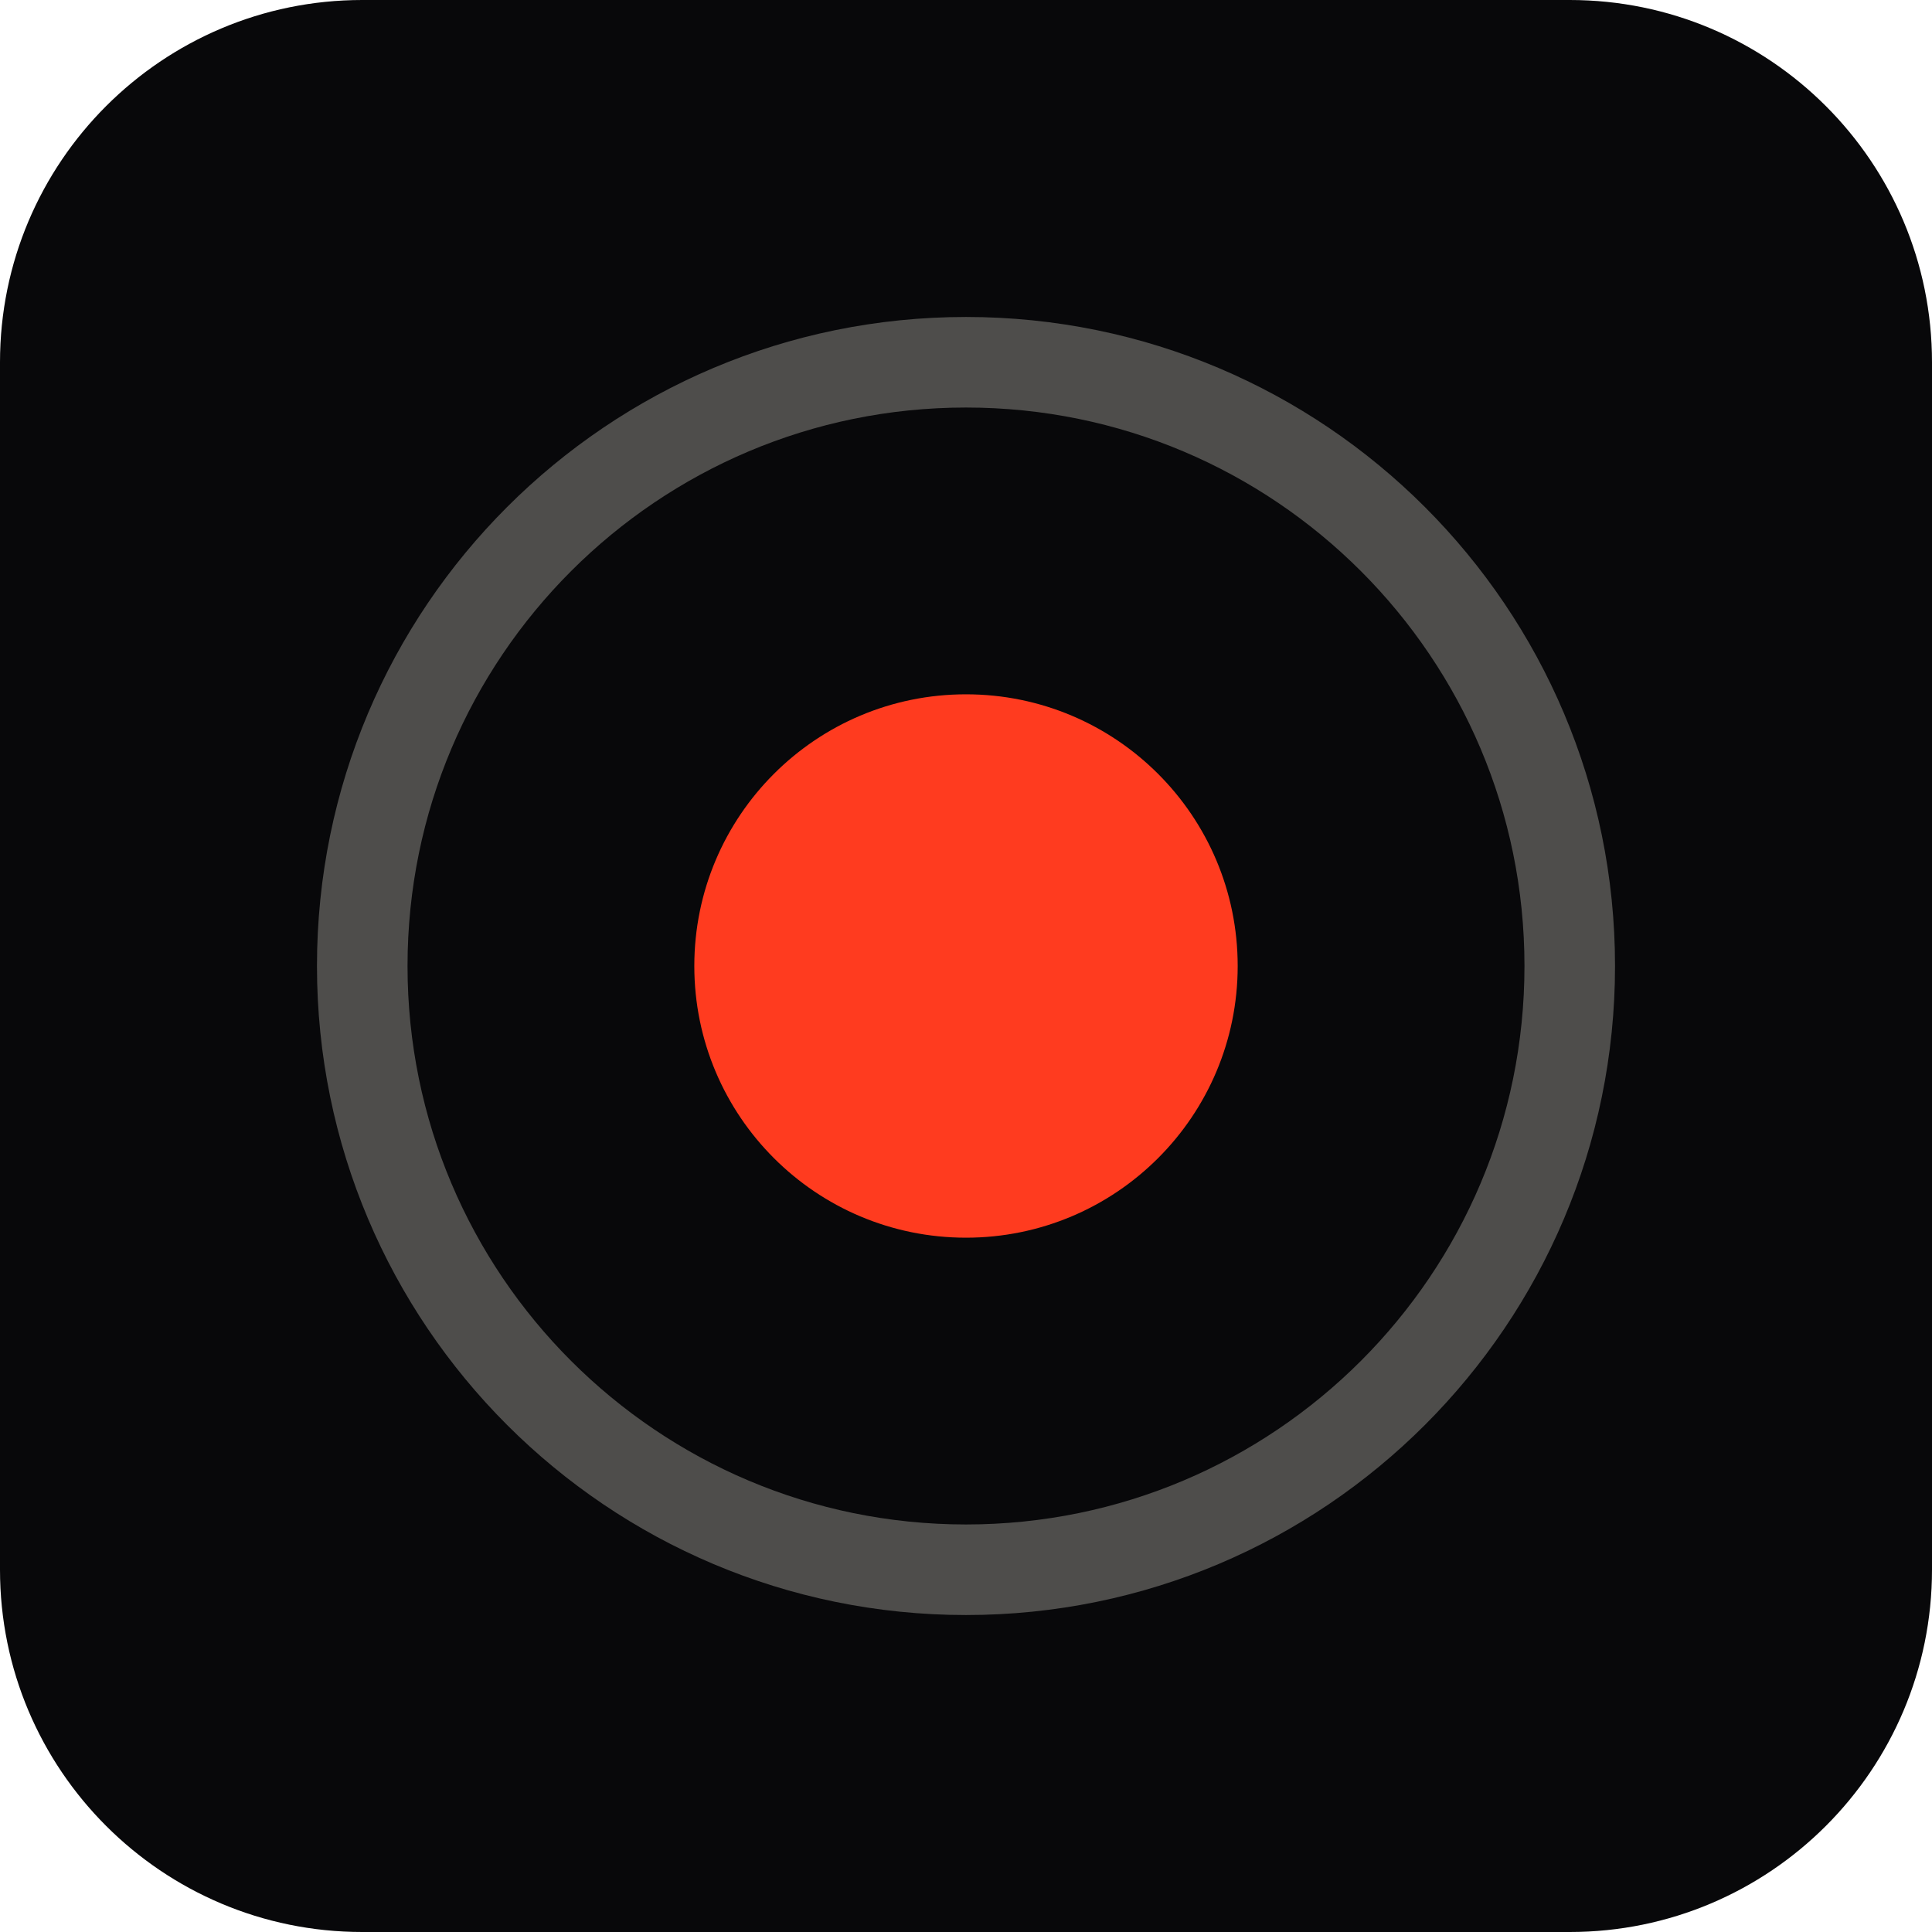
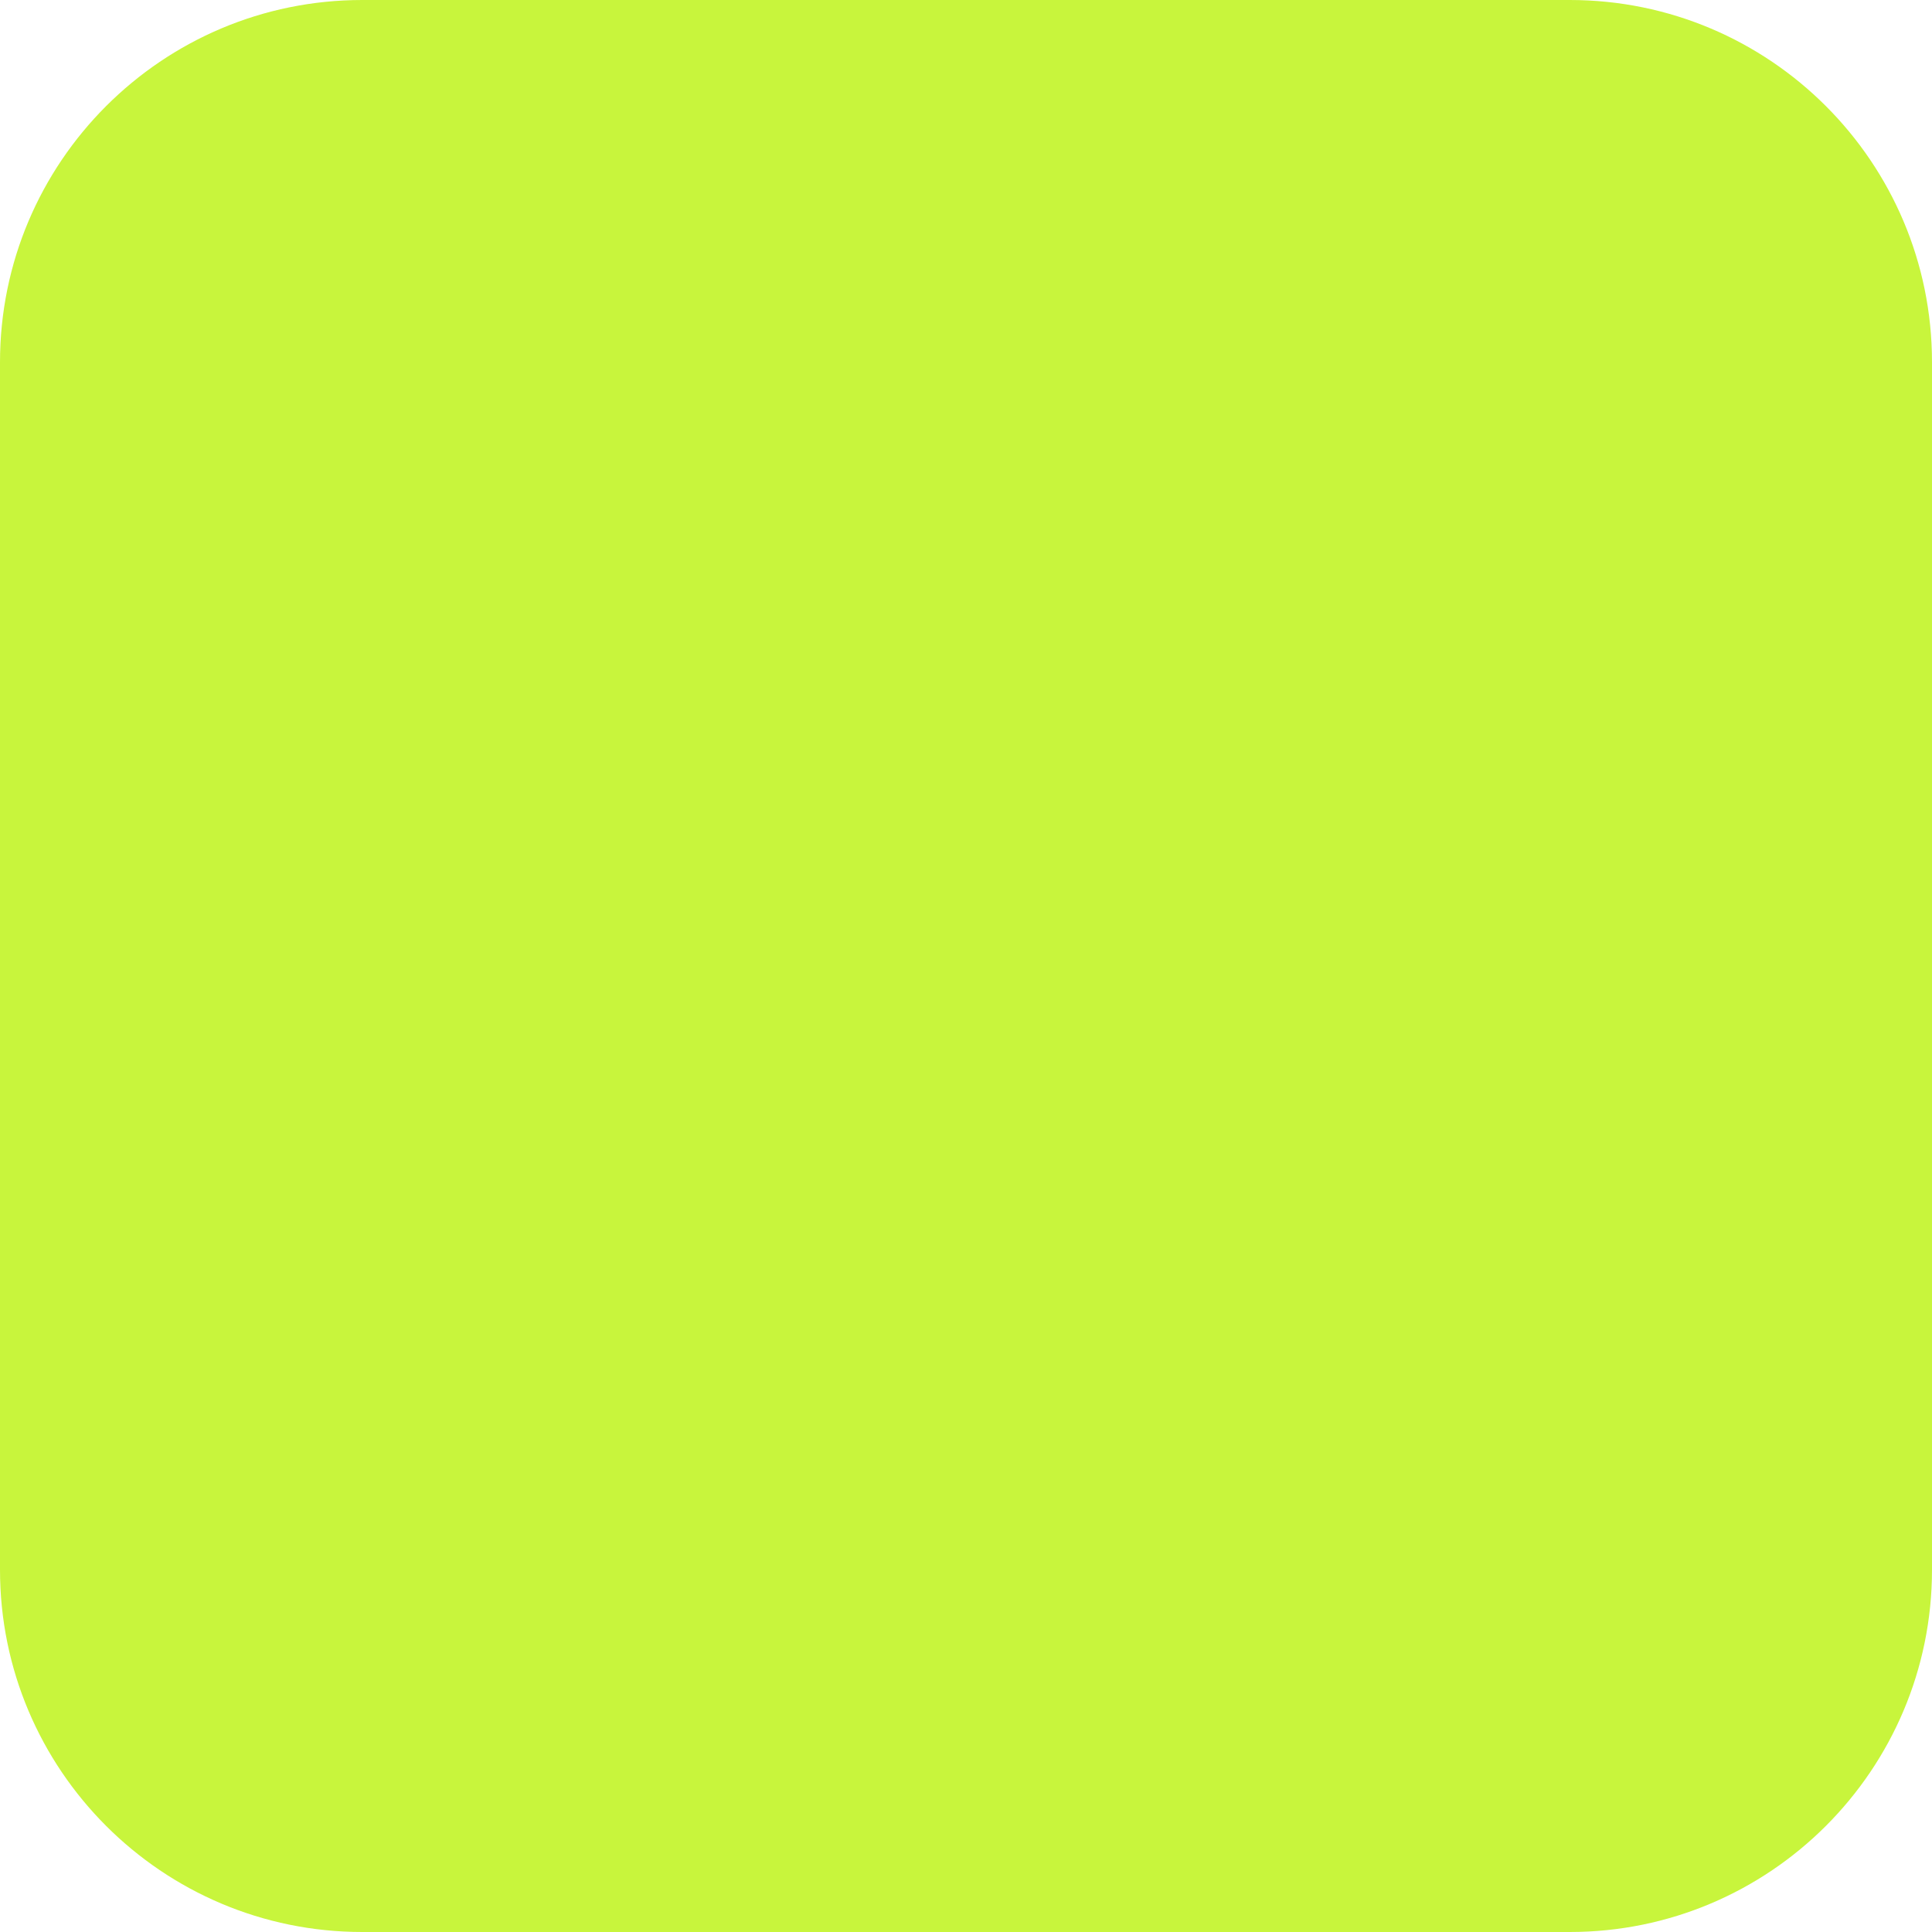
- <svg xmlns="http://www.w3.org/2000/svg" viewBox="0 0 32 32" width="32" height="32">
-   <rect width="32" height="32" rx="6" fill="#08080A" />
-   <circle cx="16" cy="16" r="10" stroke="#F1ECE2" stroke-width="1.5" stroke-opacity="0.3" fill="none" />
-   <circle cx="16" cy="16" r="4.5" fill="#FF3B1F" />
+ <svg xmlns="http://www.w3.org/2000/svg" width="32" height="32" viewBox="0 0 32 32" fill="none">
+   <rect width="32" height="32" rx="6" fill="#C8F53C" />
</svg>
